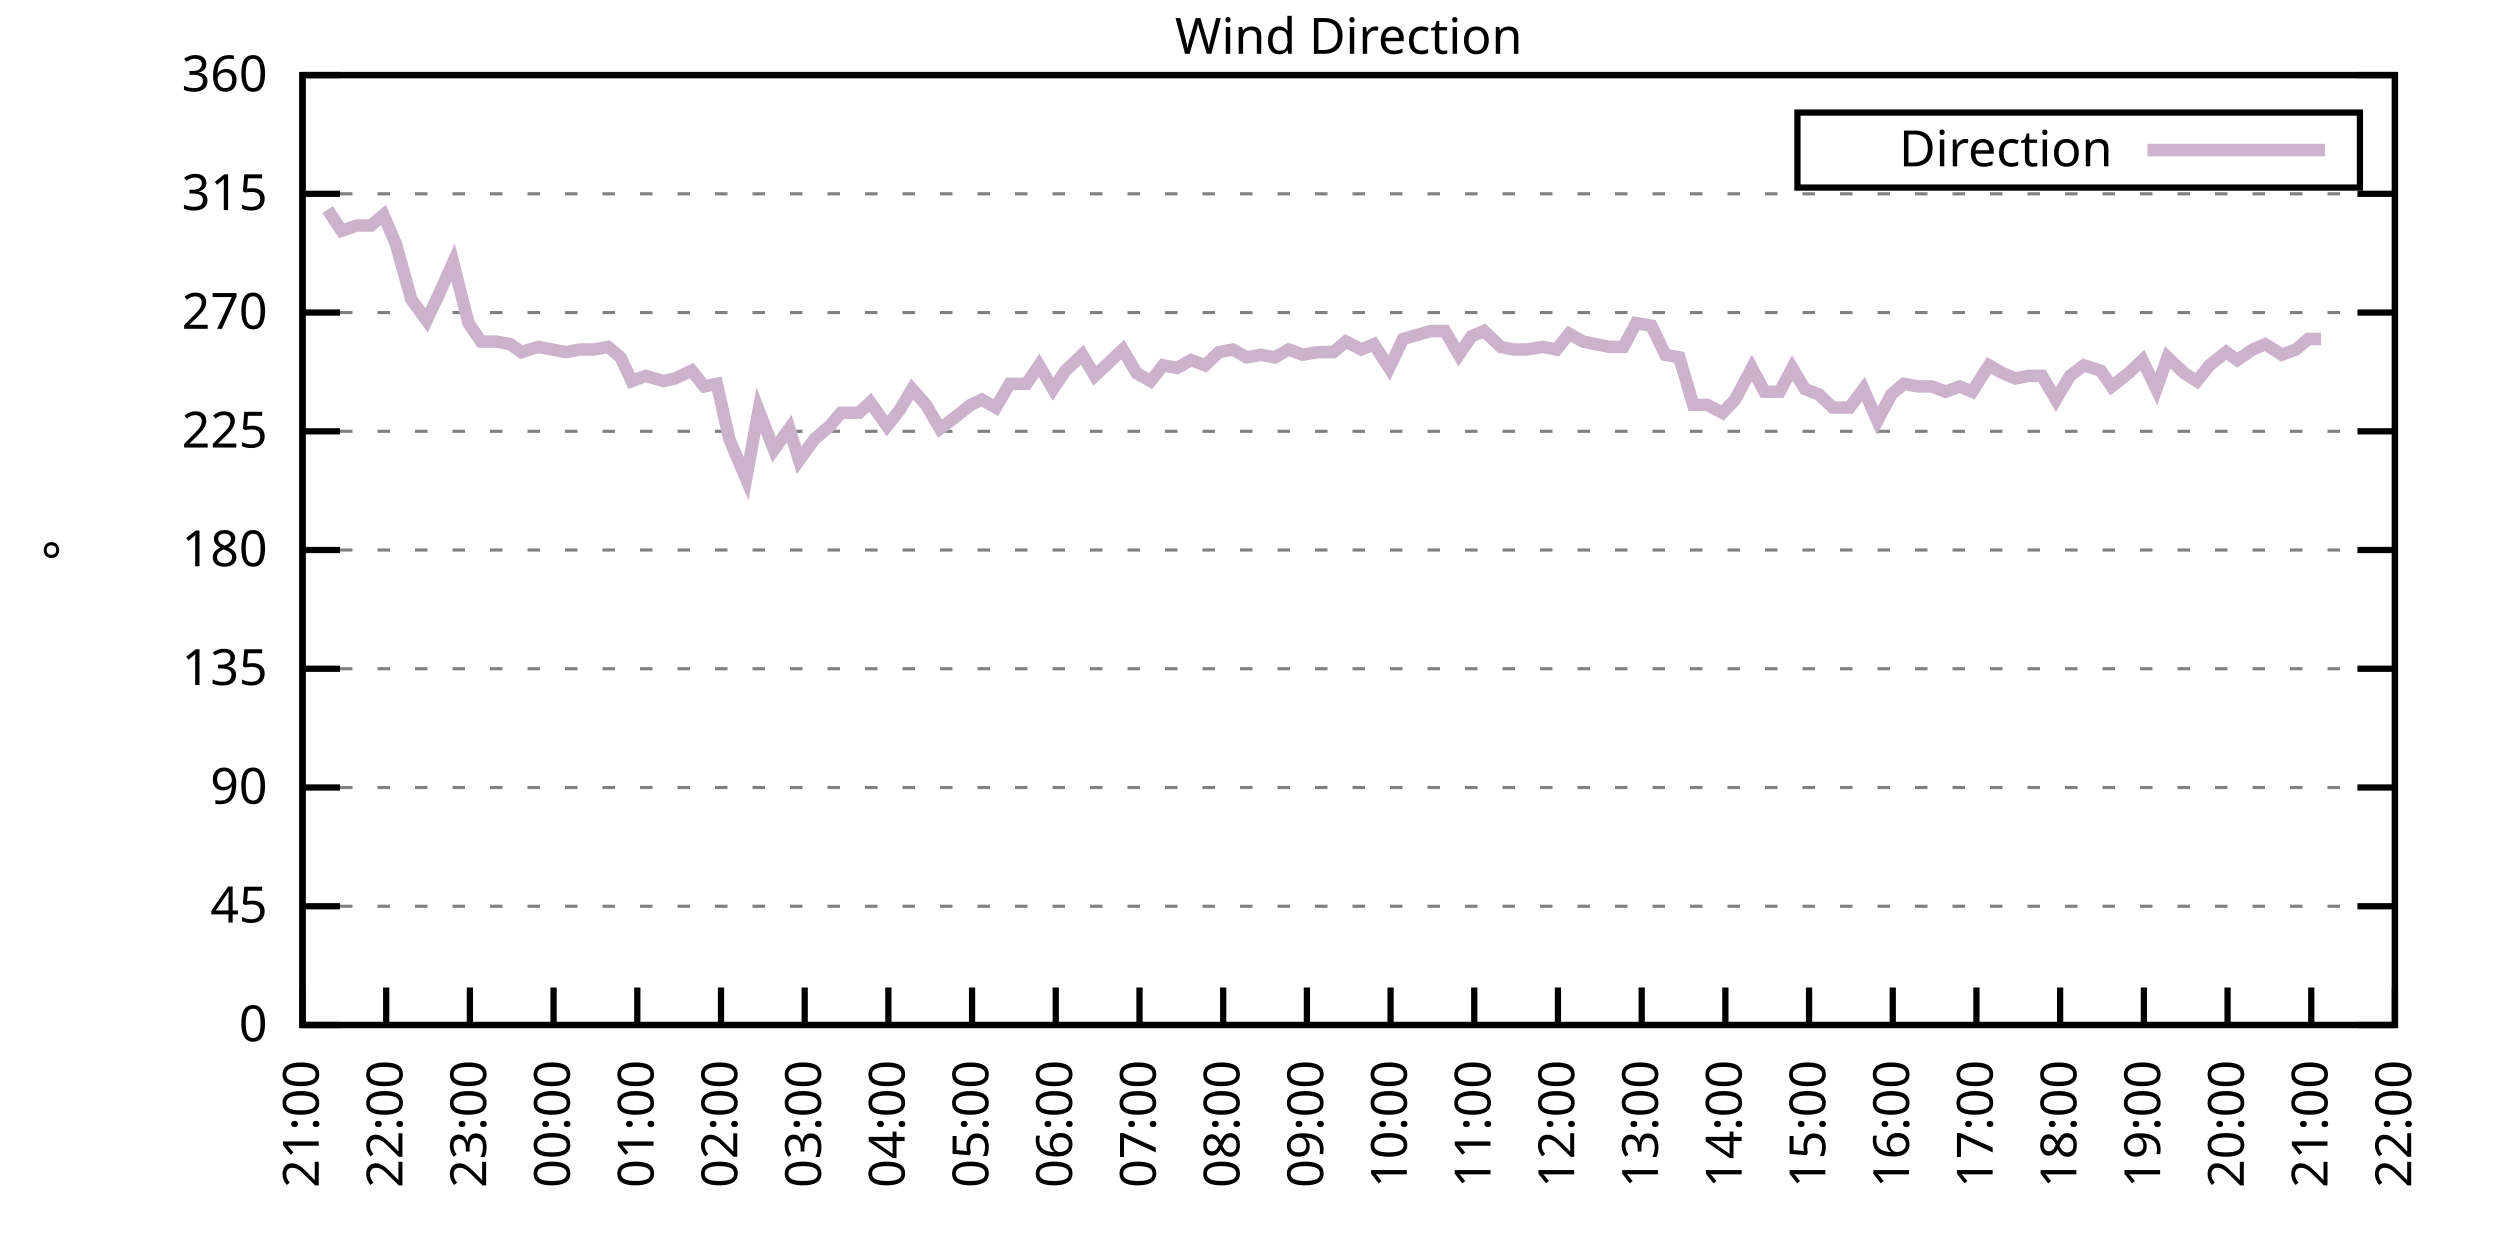
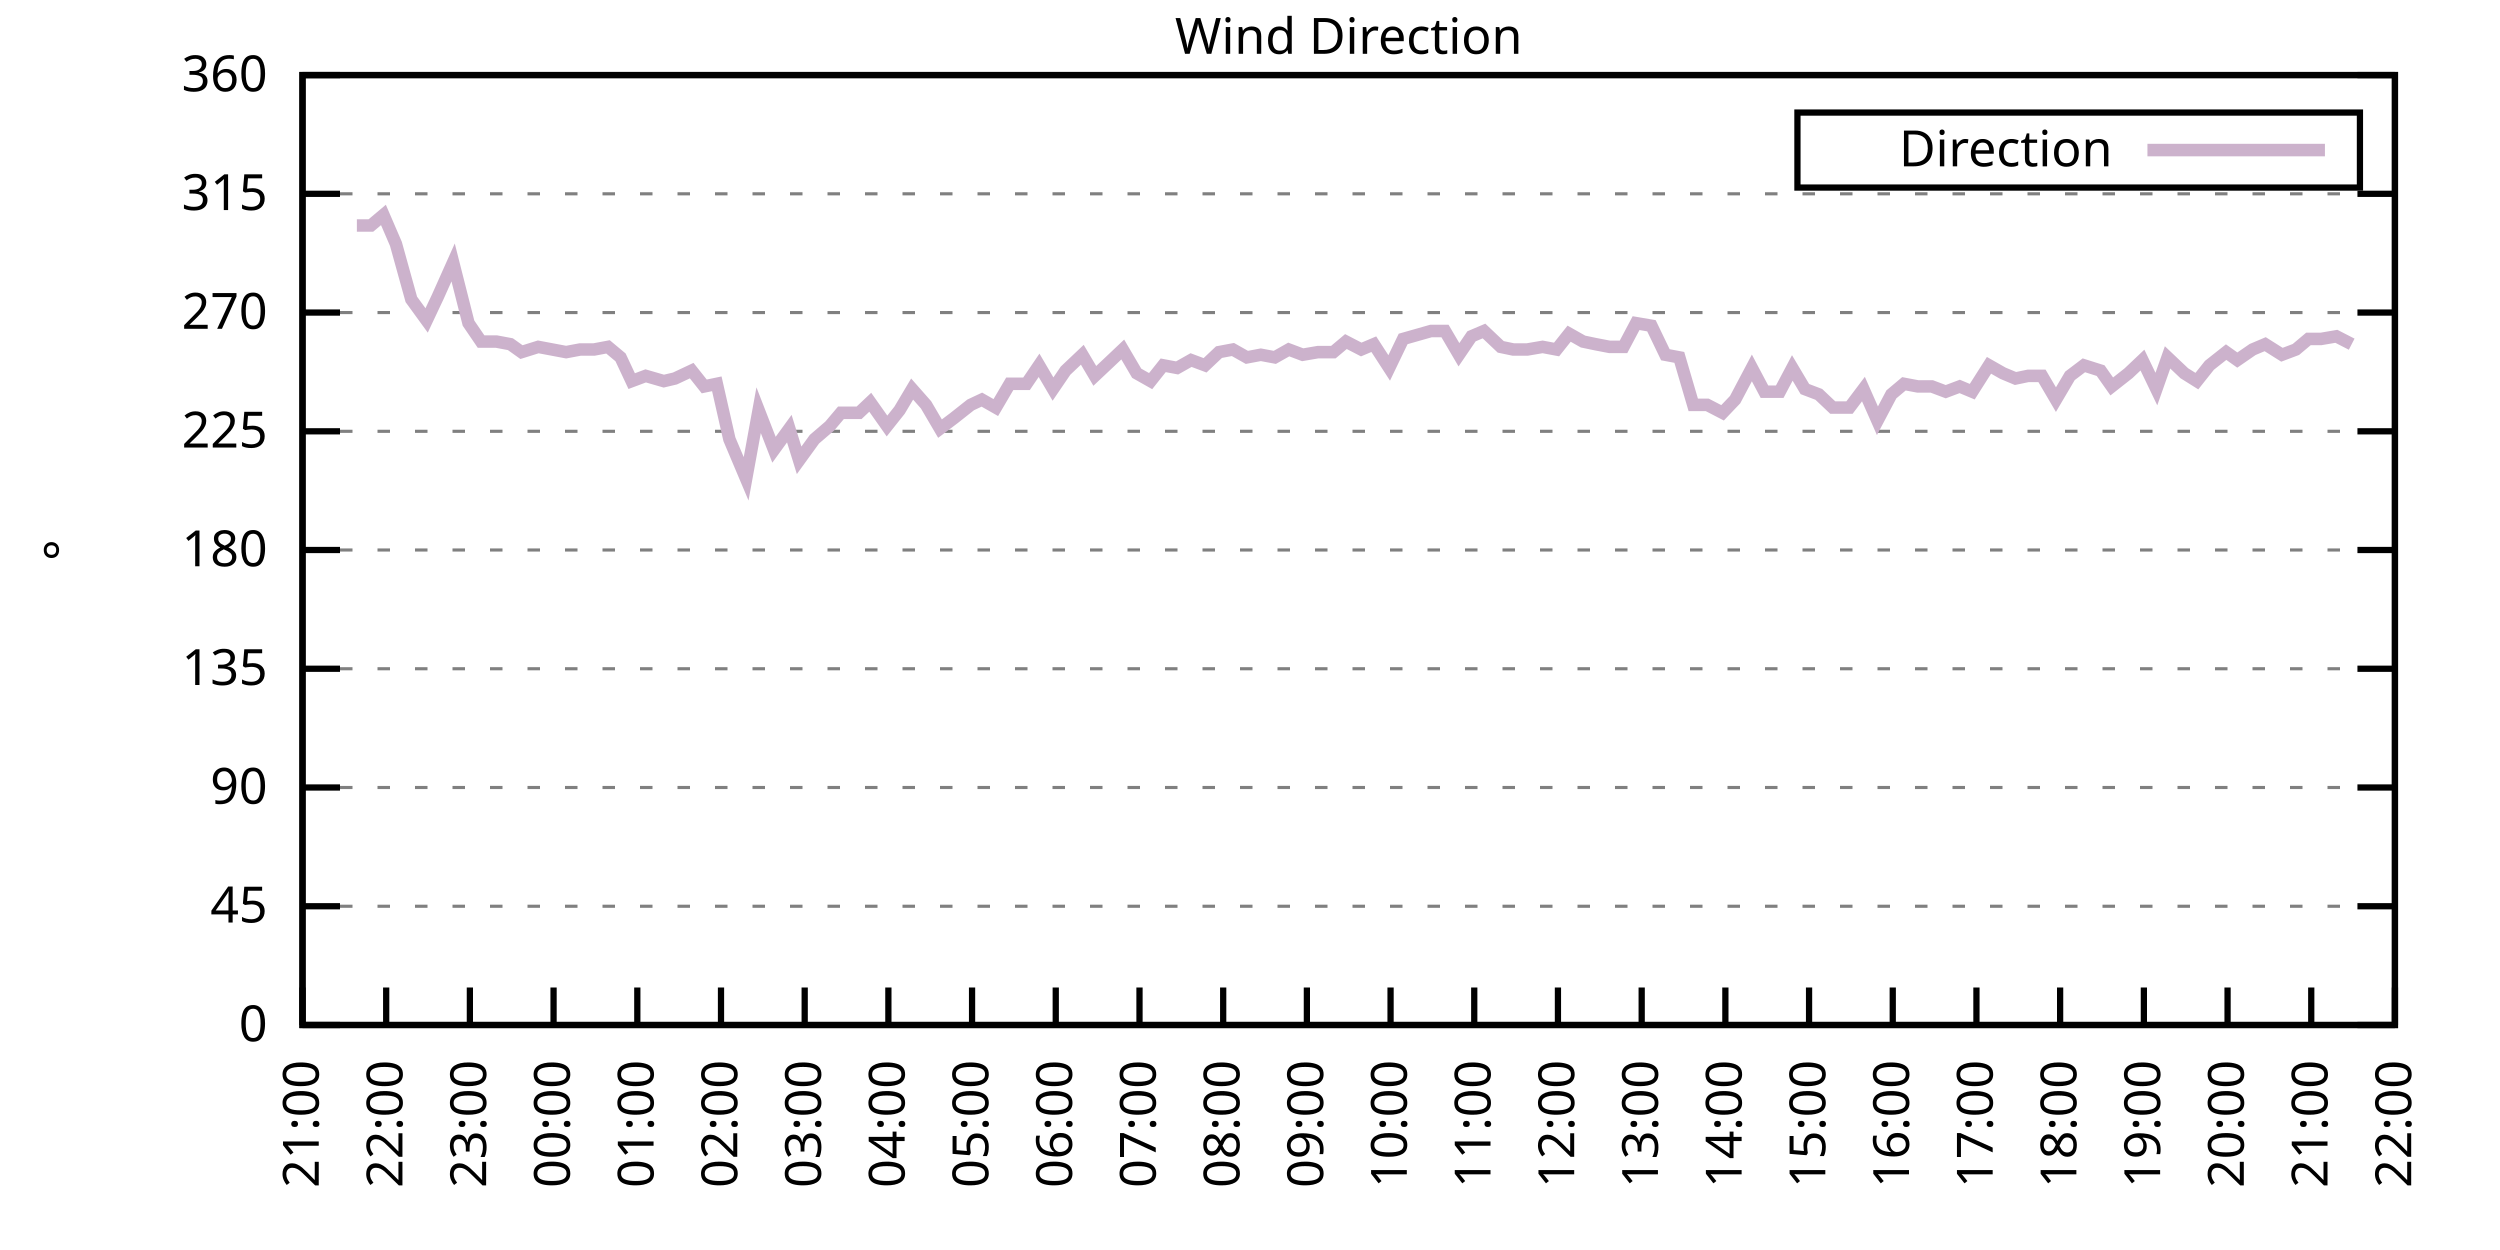
<svg xmlns="http://www.w3.org/2000/svg" xmlns:xlink="http://www.w3.org/1999/xlink" width="400" height="200" viewBox="0 0 400 200">
  <g id="gnuplot_canvas">
    <rect x="0" y="0" width="400" height="200" fill="none" />
    <defs>
      <circle id="gpDot" r="0.5" stroke-width="0.5" stroke="currentColor" />
      <path id="gpPt0" stroke-width="0.333" stroke="currentColor" d="M-1,0 h2 M0,-1 v2" />
      <path id="gpPt1" stroke-width="0.333" stroke="currentColor" d="M-1,-1 L1,1 M1,-1 L-1,1" />
      <path id="gpPt2" stroke-width="0.333" stroke="currentColor" d="M-1,0 L1,0 M0,-1 L0,1 M-1,-1 L1,1 M-1,1 L1,-1" />
      <rect id="gpPt3" stroke-width="0.333" stroke="currentColor" x="-1" y="-1" width="2" height="2" />
      <rect id="gpPt4" stroke-width="0.333" stroke="currentColor" fill="currentColor" x="-1" y="-1" width="2" height="2" />
      <circle id="gpPt5" stroke-width="0.333" stroke="currentColor" cx="0" cy="0" r="1" />
      <use xlink:href="#gpPt5" id="gpPt6" fill="currentColor" stroke="none" />
      <path id="gpPt7" stroke-width="0.333" stroke="currentColor" d="M0,-1.33 L-1.33,0.67 L1.33,0.67 z" />
      <use xlink:href="#gpPt7" id="gpPt8" fill="currentColor" stroke="none" />
      <use xlink:href="#gpPt7" id="gpPt9" stroke="currentColor" transform="rotate(180)" />
      <use xlink:href="#gpPt9" id="gpPt10" fill="currentColor" stroke="none" />
      <use xlink:href="#gpPt3" id="gpPt11" stroke="currentColor" transform="rotate(45)" />
      <use xlink:href="#gpPt11" id="gpPt12" fill="currentColor" stroke="none" />
      <path id="gpPt13" stroke-width="0.333" stroke="currentColor" d="M0,1.330 L1.265,0.411 L0.782,-1.067 L-0.782,-1.076 L-1.265,0.411 z" />
      <use xlink:href="#gpPt13" id="gpPt14" fill="currentColor" stroke="none" />
      <filter id="textbox" filterUnits="objectBoundingBox" x="0" y="0" height="1" width="1">
        <feFlood flood-color="white" flood-opacity="1" result="bgnd" />
        <feComposite in="SourceGraphic" in2="bgnd" operator="atop" />
      </filter>
      <filter id="greybox" filterUnits="objectBoundingBox" x="0" y="0" height="1" width="1">
        <feFlood flood-color="lightgrey" flood-opacity="1" result="grey" />
        <feComposite in="SourceGraphic" in2="grey" operator="atop" />
      </filter>
    </defs>
    <g fill="none" color="white" stroke="currentColor" stroke-width="1.00" stroke-linecap="butt" stroke-linejoin="miter">
</g>
    <g fill="none" color="black" stroke="currentColor" stroke-width="1.00" stroke-linecap="butt" stroke-linejoin="miter">
      <g stroke="none" shape-rendering="crispEdges">
        <polygon fill="rgb(255, 255, 255)" points="48.40,164.00 383.18,164.00 383.18,12.02 48.40,12.02 " />
      </g>
    </g>
    <g fill="none" color="black" stroke="currentColor" stroke-width="1.00" stroke-linecap="butt" stroke-linejoin="miter">
</g>
    <g fill="none" color="black" stroke="black" stroke-width="0.50" stroke-linecap="butt" stroke-linejoin="miter">
</g>
    <g fill="none" color="gray" stroke="currentColor" stroke-width="0.50" stroke-linecap="butt" stroke-linejoin="miter">
      <path stroke="gray" stroke-dasharray="2,4" class="gridline" d="M48.40,164.00 L383.19,164.00  " />
    </g>
    <g fill="none" color="gray" stroke="gray" stroke-width="1.00" stroke-linecap="butt" stroke-linejoin="miter">
</g>
    <g fill="none" color="black" stroke="currentColor" stroke-width="1.00" stroke-linecap="butt" stroke-linejoin="miter">
      <path stroke="black" d="M48.40,164.00 L54.40,164.00 M383.19,164.00 L377.19,164.00  " />
      <g transform="translate(42.80,166.60)" stroke="none" fill="black" font-family="Sans" font-size="8.00" text-anchor="end">
        <text>
          <tspan font-family="Sans"> 0</tspan>
        </text>
      </g>
    </g>
    <g fill="none" color="black" stroke="currentColor" stroke-width="1.00" stroke-linecap="butt" stroke-linejoin="miter">
</g>
    <g fill="none" color="black" stroke="black" stroke-width="0.50" stroke-linecap="butt" stroke-linejoin="miter">
</g>
    <g fill="none" color="gray" stroke="currentColor" stroke-width="0.50" stroke-linecap="butt" stroke-linejoin="miter">
      <path stroke="gray" stroke-dasharray="2,4" class="gridline" d="M48.40,145.00 L383.19,145.00  " />
    </g>
    <g fill="none" color="gray" stroke="gray" stroke-width="1.00" stroke-linecap="butt" stroke-linejoin="miter">
</g>
    <g fill="none" color="black" stroke="currentColor" stroke-width="1.00" stroke-linecap="butt" stroke-linejoin="miter">
      <path stroke="black" d="M48.40,145.00 L54.40,145.00 M383.19,145.00 L377.19,145.00  " />
      <g transform="translate(42.80,147.60)" stroke="none" fill="black" font-family="Sans" font-size="8.00" text-anchor="end">
        <text>
          <tspan font-family="Sans"> 45</tspan>
        </text>
      </g>
    </g>
    <g fill="none" color="black" stroke="currentColor" stroke-width="1.00" stroke-linecap="butt" stroke-linejoin="miter">
</g>
    <g fill="none" color="black" stroke="black" stroke-width="0.50" stroke-linecap="butt" stroke-linejoin="miter">
</g>
    <g fill="none" color="gray" stroke="currentColor" stroke-width="0.50" stroke-linecap="butt" stroke-linejoin="miter">
      <path stroke="gray" stroke-dasharray="2,4" class="gridline" d="M48.40,126.00 L383.19,126.00  " />
    </g>
    <g fill="none" color="gray" stroke="gray" stroke-width="1.00" stroke-linecap="butt" stroke-linejoin="miter">
</g>
    <g fill="none" color="black" stroke="currentColor" stroke-width="1.00" stroke-linecap="butt" stroke-linejoin="miter">
      <path stroke="black" d="M48.40,126.00 L54.40,126.00 M383.19,126.00 L377.19,126.00  " />
      <g transform="translate(42.80,128.60)" stroke="none" fill="black" font-family="Sans" font-size="8.00" text-anchor="end">
        <text>
          <tspan font-family="Sans"> 90</tspan>
        </text>
      </g>
    </g>
    <g fill="none" color="black" stroke="currentColor" stroke-width="1.00" stroke-linecap="butt" stroke-linejoin="miter">
</g>
    <g fill="none" color="black" stroke="black" stroke-width="0.50" stroke-linecap="butt" stroke-linejoin="miter">
</g>
    <g fill="none" color="gray" stroke="currentColor" stroke-width="0.50" stroke-linecap="butt" stroke-linejoin="miter">
      <path stroke="gray" stroke-dasharray="2,4" class="gridline" d="M48.40,107.00 L383.19,107.00  " />
    </g>
    <g fill="none" color="gray" stroke="gray" stroke-width="1.00" stroke-linecap="butt" stroke-linejoin="miter">
</g>
    <g fill="none" color="black" stroke="currentColor" stroke-width="1.00" stroke-linecap="butt" stroke-linejoin="miter">
      <path stroke="black" d="M48.40,107.00 L54.40,107.00 M383.19,107.00 L377.19,107.00  " />
      <g transform="translate(42.80,109.60)" stroke="none" fill="black" font-family="Sans" font-size="8.00" text-anchor="end">
        <text>
          <tspan font-family="Sans"> 135</tspan>
        </text>
      </g>
    </g>
    <g fill="none" color="black" stroke="currentColor" stroke-width="1.00" stroke-linecap="butt" stroke-linejoin="miter">
</g>
    <g fill="none" color="black" stroke="black" stroke-width="0.50" stroke-linecap="butt" stroke-linejoin="miter">
</g>
    <g fill="none" color="gray" stroke="currentColor" stroke-width="0.50" stroke-linecap="butt" stroke-linejoin="miter">
      <path stroke="gray" stroke-dasharray="2,4" class="gridline" d="M48.40,88.00 L383.19,88.00  " />
    </g>
    <g fill="none" color="gray" stroke="gray" stroke-width="1.00" stroke-linecap="butt" stroke-linejoin="miter">
</g>
    <g fill="none" color="black" stroke="currentColor" stroke-width="1.00" stroke-linecap="butt" stroke-linejoin="miter">
      <path stroke="black" d="M48.40,88.00 L54.40,88.00 M383.19,88.00 L377.19,88.00  " />
      <g transform="translate(42.80,90.60)" stroke="none" fill="black" font-family="Sans" font-size="8.00" text-anchor="end">
        <text>
          <tspan font-family="Sans"> 180</tspan>
        </text>
      </g>
    </g>
    <g fill="none" color="black" stroke="currentColor" stroke-width="1.00" stroke-linecap="butt" stroke-linejoin="miter">
</g>
    <g fill="none" color="black" stroke="black" stroke-width="0.50" stroke-linecap="butt" stroke-linejoin="miter">
</g>
    <g fill="none" color="gray" stroke="currentColor" stroke-width="0.50" stroke-linecap="butt" stroke-linejoin="miter">
      <path stroke="gray" stroke-dasharray="2,4" class="gridline" d="M48.40,69.01 L383.19,69.01  " />
    </g>
    <g fill="none" color="gray" stroke="gray" stroke-width="1.00" stroke-linecap="butt" stroke-linejoin="miter">
</g>
    <g fill="none" color="black" stroke="currentColor" stroke-width="1.00" stroke-linecap="butt" stroke-linejoin="miter">
      <path stroke="black" d="M48.40,69.01 L54.40,69.01 M383.19,69.01 L377.19,69.01  " />
      <g transform="translate(42.80,71.61)" stroke="none" fill="black" font-family="Sans" font-size="8.00" text-anchor="end">
        <text>
          <tspan font-family="Sans"> 225</tspan>
        </text>
      </g>
    </g>
    <g fill="none" color="black" stroke="currentColor" stroke-width="1.00" stroke-linecap="butt" stroke-linejoin="miter">
</g>
    <g fill="none" color="black" stroke="black" stroke-width="0.50" stroke-linecap="butt" stroke-linejoin="miter">
</g>
    <g fill="none" color="gray" stroke="currentColor" stroke-width="0.50" stroke-linecap="butt" stroke-linejoin="miter">
      <path stroke="gray" stroke-dasharray="2,4" class="gridline" d="M48.40,50.01 L383.19,50.01  " />
    </g>
    <g fill="none" color="gray" stroke="gray" stroke-width="1.00" stroke-linecap="butt" stroke-linejoin="miter">
</g>
    <g fill="none" color="black" stroke="currentColor" stroke-width="1.00" stroke-linecap="butt" stroke-linejoin="miter">
      <path stroke="black" d="M48.40,50.01 L54.40,50.01 M383.19,50.01 L377.19,50.01  " />
      <g transform="translate(42.80,52.61)" stroke="none" fill="black" font-family="Sans" font-size="8.00" text-anchor="end">
        <text>
          <tspan font-family="Sans"> 270</tspan>
        </text>
      </g>
    </g>
    <g fill="none" color="black" stroke="currentColor" stroke-width="1.00" stroke-linecap="butt" stroke-linejoin="miter">
</g>
    <g fill="none" color="black" stroke="black" stroke-width="0.50" stroke-linecap="butt" stroke-linejoin="miter">
</g>
    <g fill="none" color="gray" stroke="currentColor" stroke-width="0.50" stroke-linecap="butt" stroke-linejoin="miter">
      <path stroke="gray" stroke-dasharray="2,4" class="gridline" d="M48.40,31.01 L383.19,31.01  " />
    </g>
    <g fill="none" color="gray" stroke="gray" stroke-width="1.00" stroke-linecap="butt" stroke-linejoin="miter">
</g>
    <g fill="none" color="black" stroke="currentColor" stroke-width="1.00" stroke-linecap="butt" stroke-linejoin="miter">
      <path stroke="black" d="M48.40,31.01 L54.40,31.01 M383.19,31.01 L377.19,31.01  " />
      <g transform="translate(42.80,33.61)" stroke="none" fill="black" font-family="Sans" font-size="8.00" text-anchor="end">
        <text>
          <tspan font-family="Sans"> 315</tspan>
        </text>
      </g>
    </g>
    <g fill="none" color="black" stroke="currentColor" stroke-width="1.00" stroke-linecap="butt" stroke-linejoin="miter">
</g>
    <g fill="none" color="black" stroke="black" stroke-width="0.50" stroke-linecap="butt" stroke-linejoin="miter">
</g>
    <g fill="none" color="gray" stroke="currentColor" stroke-width="0.50" stroke-linecap="butt" stroke-linejoin="miter">
      <path stroke="gray" stroke-dasharray="2,4" class="gridline" d="M48.40,12.01 L383.19,12.01  " />
    </g>
    <g fill="none" color="gray" stroke="gray" stroke-width="1.00" stroke-linecap="butt" stroke-linejoin="miter">
</g>
    <g fill="none" color="black" stroke="currentColor" stroke-width="1.00" stroke-linecap="butt" stroke-linejoin="miter">
      <path stroke="black" d="M48.40,12.01 L54.40,12.01 M383.19,12.01 L377.19,12.01  " />
      <g transform="translate(42.80,14.61)" stroke="none" fill="black" font-family="Sans" font-size="8.00" text-anchor="end">
        <text>
          <tspan font-family="Sans"> 360</tspan>
        </text>
      </g>
    </g>
    <g fill="none" color="black" stroke="currentColor" stroke-width="1.00" stroke-linecap="butt" stroke-linejoin="miter">
      <path stroke="black" d="M48.40,164.00 L48.40,158.00  " />
      <g transform="translate(51.00,169.60) rotate(270.00)" stroke="none" fill="black" font-family="Sans" font-size="8.00" text-anchor="end">
        <text>
          <tspan font-family="Sans">21:00</tspan>
        </text>
      </g>
    </g>
    <g fill="none" color="black" stroke="currentColor" stroke-width="1.00" stroke-linecap="butt" stroke-linejoin="miter">
      <path stroke="black" d="M61.79,164.00 L61.79,158.00  " />
      <g transform="translate(64.39,169.60) rotate(270.00)" stroke="none" fill="black" font-family="Sans" font-size="8.00" text-anchor="end">
        <text>
          <tspan font-family="Sans">22:00</tspan>
        </text>
      </g>
    </g>
    <g fill="none" color="black" stroke="currentColor" stroke-width="1.00" stroke-linecap="butt" stroke-linejoin="miter">
      <path stroke="black" d="M75.18,164.00 L75.18,158.00  " />
      <g transform="translate(77.78,169.60) rotate(270.00)" stroke="none" fill="black" font-family="Sans" font-size="8.00" text-anchor="end">
        <text>
          <tspan font-family="Sans">23:00</tspan>
        </text>
      </g>
    </g>
    <g fill="none" color="black" stroke="currentColor" stroke-width="1.00" stroke-linecap="butt" stroke-linejoin="miter">
      <path stroke="black" d="M88.57,164.00 L88.57,158.00  " />
      <g transform="translate(91.17,169.60) rotate(270.00)" stroke="none" fill="black" font-family="Sans" font-size="8.00" text-anchor="end">
        <text>
          <tspan font-family="Sans">00:00</tspan>
        </text>
      </g>
    </g>
    <g fill="none" color="black" stroke="currentColor" stroke-width="1.00" stroke-linecap="butt" stroke-linejoin="miter">
      <path stroke="black" d="M101.97,164.00 L101.97,158.00  " />
      <g transform="translate(104.57,169.60) rotate(270.00)" stroke="none" fill="black" font-family="Sans" font-size="8.00" text-anchor="end">
        <text>
          <tspan font-family="Sans">01:00</tspan>
        </text>
      </g>
    </g>
    <g fill="none" color="black" stroke="currentColor" stroke-width="1.00" stroke-linecap="butt" stroke-linejoin="miter">
      <path stroke="black" d="M115.36,164.00 L115.36,158.00  " />
      <g transform="translate(117.96,169.60) rotate(270.00)" stroke="none" fill="black" font-family="Sans" font-size="8.00" text-anchor="end">
        <text>
          <tspan font-family="Sans">02:00</tspan>
        </text>
      </g>
    </g>
    <g fill="none" color="black" stroke="currentColor" stroke-width="1.00" stroke-linecap="butt" stroke-linejoin="miter">
      <path stroke="black" d="M128.75,164.00 L128.75,158.00  " />
      <g transform="translate(131.35,169.60) rotate(270.00)" stroke="none" fill="black" font-family="Sans" font-size="8.00" text-anchor="end">
        <text>
          <tspan font-family="Sans">03:00</tspan>
        </text>
      </g>
    </g>
    <g fill="none" color="black" stroke="currentColor" stroke-width="1.00" stroke-linecap="butt" stroke-linejoin="miter">
      <path stroke="black" d="M142.14,164.00 L142.14,158.00  " />
      <g transform="translate(144.74,169.60) rotate(270.00)" stroke="none" fill="black" font-family="Sans" font-size="8.00" text-anchor="end">
        <text>
          <tspan font-family="Sans">04:00</tspan>
        </text>
      </g>
    </g>
    <g fill="none" color="black" stroke="currentColor" stroke-width="1.00" stroke-linecap="butt" stroke-linejoin="miter">
      <path stroke="black" d="M155.53,164.00 L155.53,158.00  " />
      <g transform="translate(158.13,169.60) rotate(270.00)" stroke="none" fill="black" font-family="Sans" font-size="8.00" text-anchor="end">
        <text>
          <tspan font-family="Sans">05:00</tspan>
        </text>
      </g>
    </g>
    <g fill="none" color="black" stroke="currentColor" stroke-width="1.00" stroke-linecap="butt" stroke-linejoin="miter">
      <path stroke="black" d="M168.92,164.00 L168.92,158.00  " />
      <g transform="translate(171.52,169.60) rotate(270.00)" stroke="none" fill="black" font-family="Sans" font-size="8.00" text-anchor="end">
        <text>
          <tspan font-family="Sans">06:00</tspan>
        </text>
      </g>
    </g>
    <g fill="none" color="black" stroke="currentColor" stroke-width="1.00" stroke-linecap="butt" stroke-linejoin="miter">
      <path stroke="black" d="M182.32,164.00 L182.32,158.00  " />
      <g transform="translate(184.92,169.60) rotate(270.00)" stroke="none" fill="black" font-family="Sans" font-size="8.00" text-anchor="end">
        <text>
          <tspan font-family="Sans">07:00</tspan>
        </text>
      </g>
    </g>
    <g fill="none" color="black" stroke="currentColor" stroke-width="1.00" stroke-linecap="butt" stroke-linejoin="miter">
      <path stroke="black" d="M195.71,164.00 L195.71,158.00  " />
      <g transform="translate(198.31,169.60) rotate(270.00)" stroke="none" fill="black" font-family="Sans" font-size="8.00" text-anchor="end">
        <text>
          <tspan font-family="Sans">08:00</tspan>
        </text>
      </g>
    </g>
    <g fill="none" color="black" stroke="currentColor" stroke-width="1.00" stroke-linecap="butt" stroke-linejoin="miter">
      <path stroke="black" d="M209.10,164.00 L209.10,158.00  " />
      <g transform="translate(211.70,169.60) rotate(270.00)" stroke="none" fill="black" font-family="Sans" font-size="8.00" text-anchor="end">
        <text>
          <tspan font-family="Sans">09:00</tspan>
        </text>
      </g>
    </g>
    <g fill="none" color="black" stroke="currentColor" stroke-width="1.00" stroke-linecap="butt" stroke-linejoin="miter">
      <path stroke="black" d="M222.49,164.00 L222.49,158.00  " />
      <g transform="translate(225.09,169.60) rotate(270.00)" stroke="none" fill="black" font-family="Sans" font-size="8.00" text-anchor="end">
        <text>
          <tspan font-family="Sans">10:00</tspan>
        </text>
      </g>
    </g>
    <g fill="none" color="black" stroke="currentColor" stroke-width="1.00" stroke-linecap="butt" stroke-linejoin="miter">
      <path stroke="black" d="M235.88,164.00 L235.88,158.00  " />
      <g transform="translate(238.48,169.60) rotate(270.00)" stroke="none" fill="black" font-family="Sans" font-size="8.00" text-anchor="end">
        <text>
          <tspan font-family="Sans">11:00</tspan>
        </text>
      </g>
    </g>
    <g fill="none" color="black" stroke="currentColor" stroke-width="1.00" stroke-linecap="butt" stroke-linejoin="miter">
      <path stroke="black" d="M249.27,164.00 L249.27,158.00  " />
      <g transform="translate(251.87,169.60) rotate(270.00)" stroke="none" fill="black" font-family="Sans" font-size="8.00" text-anchor="end">
        <text>
          <tspan font-family="Sans">12:00</tspan>
        </text>
      </g>
    </g>
    <g fill="none" color="black" stroke="currentColor" stroke-width="1.00" stroke-linecap="butt" stroke-linejoin="miter">
      <path stroke="black" d="M262.67,164.00 L262.67,158.00  " />
      <g transform="translate(265.27,169.60) rotate(270.00)" stroke="none" fill="black" font-family="Sans" font-size="8.00" text-anchor="end">
        <text>
          <tspan font-family="Sans">13:00</tspan>
        </text>
      </g>
    </g>
    <g fill="none" color="black" stroke="currentColor" stroke-width="1.00" stroke-linecap="butt" stroke-linejoin="miter">
      <path stroke="black" d="M276.06,164.00 L276.06,158.00  " />
      <g transform="translate(278.66,169.60) rotate(270.00)" stroke="none" fill="black" font-family="Sans" font-size="8.00" text-anchor="end">
        <text>
          <tspan font-family="Sans">14:00</tspan>
        </text>
      </g>
    </g>
    <g fill="none" color="black" stroke="currentColor" stroke-width="1.00" stroke-linecap="butt" stroke-linejoin="miter">
      <path stroke="black" d="M289.45,164.00 L289.45,158.00  " />
      <g transform="translate(292.05,169.60) rotate(270.00)" stroke="none" fill="black" font-family="Sans" font-size="8.00" text-anchor="end">
        <text>
          <tspan font-family="Sans">15:00</tspan>
        </text>
      </g>
    </g>
    <g fill="none" color="black" stroke="currentColor" stroke-width="1.00" stroke-linecap="butt" stroke-linejoin="miter">
      <path stroke="black" d="M302.84,164.00 L302.84,158.00  " />
      <g transform="translate(305.44,169.60) rotate(270.00)" stroke="none" fill="black" font-family="Sans" font-size="8.00" text-anchor="end">
        <text>
          <tspan font-family="Sans">16:00</tspan>
        </text>
      </g>
    </g>
    <g fill="none" color="black" stroke="currentColor" stroke-width="1.00" stroke-linecap="butt" stroke-linejoin="miter">
      <path stroke="black" d="M316.23,164.00 L316.23,158.00  " />
      <g transform="translate(318.83,169.60) rotate(270.00)" stroke="none" fill="black" font-family="Sans" font-size="8.00" text-anchor="end">
        <text>
          <tspan font-family="Sans">17:00</tspan>
        </text>
      </g>
    </g>
    <g fill="none" color="black" stroke="currentColor" stroke-width="1.00" stroke-linecap="butt" stroke-linejoin="miter">
      <path stroke="black" d="M329.62,164.00 L329.62,158.00  " />
      <g transform="translate(332.22,169.60) rotate(270.00)" stroke="none" fill="black" font-family="Sans" font-size="8.00" text-anchor="end">
        <text>
          <tspan font-family="Sans">18:00</tspan>
        </text>
      </g>
    </g>
    <g fill="none" color="black" stroke="currentColor" stroke-width="1.00" stroke-linecap="butt" stroke-linejoin="miter">
      <path stroke="black" d="M343.02,164.00 L343.02,158.00  " />
      <g transform="translate(345.62,169.60) rotate(270.00)" stroke="none" fill="black" font-family="Sans" font-size="8.00" text-anchor="end">
        <text>
          <tspan font-family="Sans">19:00</tspan>
        </text>
      </g>
    </g>
    <g fill="none" color="black" stroke="currentColor" stroke-width="1.00" stroke-linecap="butt" stroke-linejoin="miter">
      <path stroke="black" d="M356.41,164.00 L356.41,158.00  " />
      <g transform="translate(359.01,169.60) rotate(270.00)" stroke="none" fill="black" font-family="Sans" font-size="8.00" text-anchor="end">
        <text>
          <tspan font-family="Sans">20:00</tspan>
        </text>
      </g>
    </g>
    <g fill="none" color="black" stroke="currentColor" stroke-width="1.00" stroke-linecap="butt" stroke-linejoin="miter">
      <path stroke="black" d="M369.80,164.00 L369.80,158.00  " />
      <g transform="translate(372.40,169.60) rotate(270.00)" stroke="none" fill="black" font-family="Sans" font-size="8.00" text-anchor="end">
        <text>
          <tspan font-family="Sans">21:00</tspan>
        </text>
      </g>
    </g>
    <g fill="none" color="black" stroke="currentColor" stroke-width="1.00" stroke-linecap="butt" stroke-linejoin="miter">
      <path stroke="black" d="M383.19,164.00 L383.19,158.00  " />
      <g transform="translate(385.79,169.60) rotate(270.00)" stroke="none" fill="black" font-family="Sans" font-size="8.00" text-anchor="end">
        <text>
          <tspan font-family="Sans">22:00</tspan>
        </text>
      </g>
    </g>
    <g fill="none" color="black" stroke="currentColor" stroke-width="1.00" stroke-linecap="butt" stroke-linejoin="miter">
</g>
    <g fill="none" color="black" stroke="currentColor" stroke-width="1.00" stroke-linecap="butt" stroke-linejoin="miter">
      <path stroke="black" d="M48.40,12.01 L48.40,164.00 L383.19,164.00 L383.19,12.01 L48.40,12.01 Z  " />
    </g>
    <g fill="none" color="black" stroke="currentColor" stroke-width="1.00" stroke-linecap="butt" stroke-linejoin="miter">
</g>
    <g fill="none" color="black" stroke="currentColor" stroke-width="1.00" stroke-linecap="butt" stroke-linejoin="miter">
      <path stroke="black" d="M287.59,30.01 L287.59,18.01 L377.59,18.01 L377.59,30.01 L287.59,30.01 Z  " />
    </g>
    <g id="Wind_direction_plot_1">
      <g fill="none" color="white" stroke="black" stroke-width="2.00" stroke-linecap="butt" stroke-linejoin="miter">
</g>
      <g fill="none" color="black" stroke="currentColor" stroke-width="2.00" stroke-linecap="butt" stroke-linejoin="miter">
        <g transform="translate(337.99,26.61)" stroke="none" fill="black" font-family="Sans" font-size="8.00" text-anchor="end">
          <text>
            <tspan font-family="Sans">Direction</tspan>
          </text>
        </g>
      </g>
      <g fill="none" color="black" stroke="currentColor" stroke-width="2.00" stroke-linecap="butt" stroke-linejoin="miter">
-         <path stroke="rgb(204, 178, 204)" d="M343.59,24.01 L371.99,24.01 M52.42,33.54 L54.65,36.92 L57.10,36.08 L59.34,36.08 L61.35,34.39 L63.35,39.03   L65.81,47.90 L68.26,51.27 L70.05,47.47 L72.50,41.99 L74.96,51.70 L76.97,54.65 L79.42,54.65 L81.66,55.07   L83.44,56.34 L86.12,55.50 L88.35,55.92 L90.58,56.34 L92.82,55.92 L95.05,55.92 L97.28,55.50 L99.29,57.18   L101.07,60.98 L103.31,60.14 L106.21,60.98 L107.99,60.56 L110.67,59.30 L112.68,61.83 L114.69,61.41 L116.70,70.27   L119.38,76.61 L121.38,65.63 L123.84,71.96 L126.29,68.58 L127.86,73.65 L130.31,70.27 L132.77,68.16 L134.55,66.05   L137.45,66.05 L139.24,64.36 L141.92,68.16 L143.93,65.63 L145.94,62.25 L148.17,64.78 L150.40,68.58 L152.63,66.90   L155.31,64.78 L157.10,63.94 L159.33,65.21 L161.56,61.41 L164.24,61.41 L166.25,58.45 L168.48,62.25 L170.49,59.30   L173.17,56.76 L175.17,60.14 L177.41,58.03 L179.64,55.92 L181.87,59.72 L184.10,60.98 L186.11,58.45 L188.34,58.87   L190.57,57.61 L192.81,58.45 L195.04,56.34 L197.27,55.92 L199.50,57.18 L201.73,56.76 L203.97,57.18 L206.20,55.92   L208.43,56.76 L210.88,56.34 L213.34,56.34 L215.35,54.65 L217.80,55.92 L219.81,55.07 L222.27,58.87 L224.50,54.23   L228.96,52.96 L231.20,52.96 L233.43,56.76 L235.44,53.81 L237.44,52.96 L240.12,55.50 L242.13,55.92 L244.36,55.92   L246.82,55.50 L249.05,55.92 L251.06,53.39 L253.29,54.65 L255.30,55.07 L257.53,55.50 L259.76,55.50 L261.77,51.70   L264.23,52.12 L266.46,56.76 L268.69,57.18 L270.92,64.78 L273.16,64.78 L275.61,66.05 L277.62,63.94 L280.30,58.87   L282.31,62.67 L284.76,62.67 L286.77,58.87 L288.78,62.25 L291.01,63.10 L293.24,65.21 L295.92,65.21 L298.15,62.25   L300.39,67.32 L302.62,63.10 L304.63,61.41 L306.86,61.83 L309.09,61.83 L311.32,62.67 L313.55,61.83 L315.56,62.67   L318.24,58.45 L320.47,59.72 L322.48,60.56 L324.49,60.14 L326.72,60.14 L328.95,63.94 L331.19,60.14 L333.42,58.45   L336.10,59.30 L337.88,61.83 L340.56,59.72 L342.79,57.61 L345.02,62.25 L346.81,57.18 L349.49,59.72 L351.50,60.98   L353.51,58.45 L356.18,56.34 L357.97,57.61 L360.42,55.92 L362.43,55.07 L365.11,56.76 L367.34,55.92 L369.35,54.23   L371.36,54.23  " />
+         <path stroke="rgb(204, 178, 204)" d="M343.59,24.01 L371.99,24.01 M57.10,36.08 L59.34,36.08 L61.35,34.39 L63.35,39.03 L65.81,47.90 L68.26,51.27   L70.05,47.47 L72.50,41.99 L74.96,51.70 L76.97,54.65 L79.42,54.65 L81.66,55.07 L83.44,56.34 L86.12,55.50   L88.35,55.92 L90.58,56.34 L92.82,55.92 L95.05,55.92 L97.28,55.50 L99.29,57.18 L101.07,60.98 L103.31,60.14   L106.21,60.98 L107.99,60.56 L110.67,59.30 L112.68,61.83 L114.69,61.41 L116.70,70.27 L119.38,76.61 L121.38,65.63   L123.84,71.96 L126.29,68.58 L127.86,73.65 L130.31,70.27 L132.77,68.16 L134.55,66.05 L137.45,66.05 L139.24,64.36   L141.92,68.16 L143.93,65.63 L145.94,62.25 L148.17,64.78 L150.40,68.58 L152.63,66.90 L155.31,64.78 L157.10,63.94   L159.33,65.21 L161.56,61.41 L164.24,61.41 L166.25,58.45 L168.48,62.25 L170.49,59.30 L173.17,56.76 L175.17,60.14   L177.41,58.03 L179.64,55.92 L181.87,59.72 L184.10,60.98 L186.11,58.45 L188.34,58.87 L190.57,57.61 L192.81,58.45   L195.04,56.34 L197.27,55.92 L199.50,57.18 L201.73,56.76 L203.97,57.18 L206.20,55.92 L208.43,56.76 L210.88,56.34   L213.34,56.34 L215.35,54.65 L217.80,55.92 L219.81,55.07 L222.27,58.87 L224.50,54.23 L228.96,52.96 L231.20,52.96   L233.43,56.76 L235.44,53.81 L237.44,52.96 L240.12,55.50 L242.13,55.92 L244.36,55.92 L246.82,55.50 L249.05,55.92   L251.06,53.39 L253.29,54.65 L255.30,55.07 L257.53,55.50 L259.76,55.50 L261.77,51.70 L264.23,52.12 L266.46,56.76   L268.69,57.18 L270.92,64.78 L273.16,64.78 L275.61,66.05 L277.62,63.94 L280.30,58.87 L282.31,62.67 L284.76,62.67   L286.77,58.87 L288.78,62.25 L291.01,63.10 L293.24,65.21 L295.92,65.21 L298.15,62.25 L300.39,67.32 L302.62,63.10   L304.63,61.41 L306.86,61.83 L309.09,61.83 L311.32,62.67 L313.55,61.83 L315.56,62.67 L318.24,58.45 L320.47,59.72   L322.48,60.56 L324.49,60.14 L326.72,60.14 L328.95,63.94 L331.19,60.14 L333.42,58.45 L336.10,59.30 L337.88,61.83   L340.56,59.72 L342.79,57.61 L345.02,62.25 L346.81,57.18 L349.49,59.72 L351.50,60.98 L353.51,58.45 L356.18,56.34   L357.97,57.61 L360.42,55.92 L362.43,55.07 L365.11,56.76 L367.34,55.92 L369.35,54.23 L371.36,54.23 L373.82,53.81   L376.27,55.07  " />
      </g>
    </g>
    <g fill="none" color="black" stroke="currentColor" stroke-width="2.00" stroke-linecap="butt" stroke-linejoin="miter">
</g>
    <g fill="none" color="black" stroke="black" stroke-width="1.00" stroke-linecap="butt" stroke-linejoin="miter">
</g>
    <g fill="none" color="black" stroke="currentColor" stroke-width="1.00" stroke-linecap="butt" stroke-linejoin="miter">
      <path stroke="black" d="M48.40,12.01 L48.40,164.00 L383.19,164.00 L383.19,12.01 L48.40,12.01 Z  " />
      <g transform="translate(12.80,88.01) rotate(270.00)" stroke="none" fill="black" font-family="Sans" font-size="8.00" text-anchor="middle">
        <text>
          <tspan font-family="Sans">°</tspan>
        </text>
      </g>
    </g>
    <g fill="none" color="black" stroke="currentColor" stroke-width="1.00" stroke-linecap="butt" stroke-linejoin="miter">
</g>
    <g fill="none" color="black" stroke="currentColor" stroke-width="1.00" stroke-linecap="butt" stroke-linejoin="miter">
      <g transform="translate(215.79,8.61)" stroke="none" fill="black" font-family="Sans" font-size="8.00" text-anchor="middle">
        <text>
          <tspan font-family="Sans">Wind Direction</tspan>
        </text>
      </g>
    </g>
    <g fill="none" color="black" stroke="currentColor" stroke-width="1.00" stroke-linecap="butt" stroke-linejoin="miter">
</g>
  </g>
</svg>
